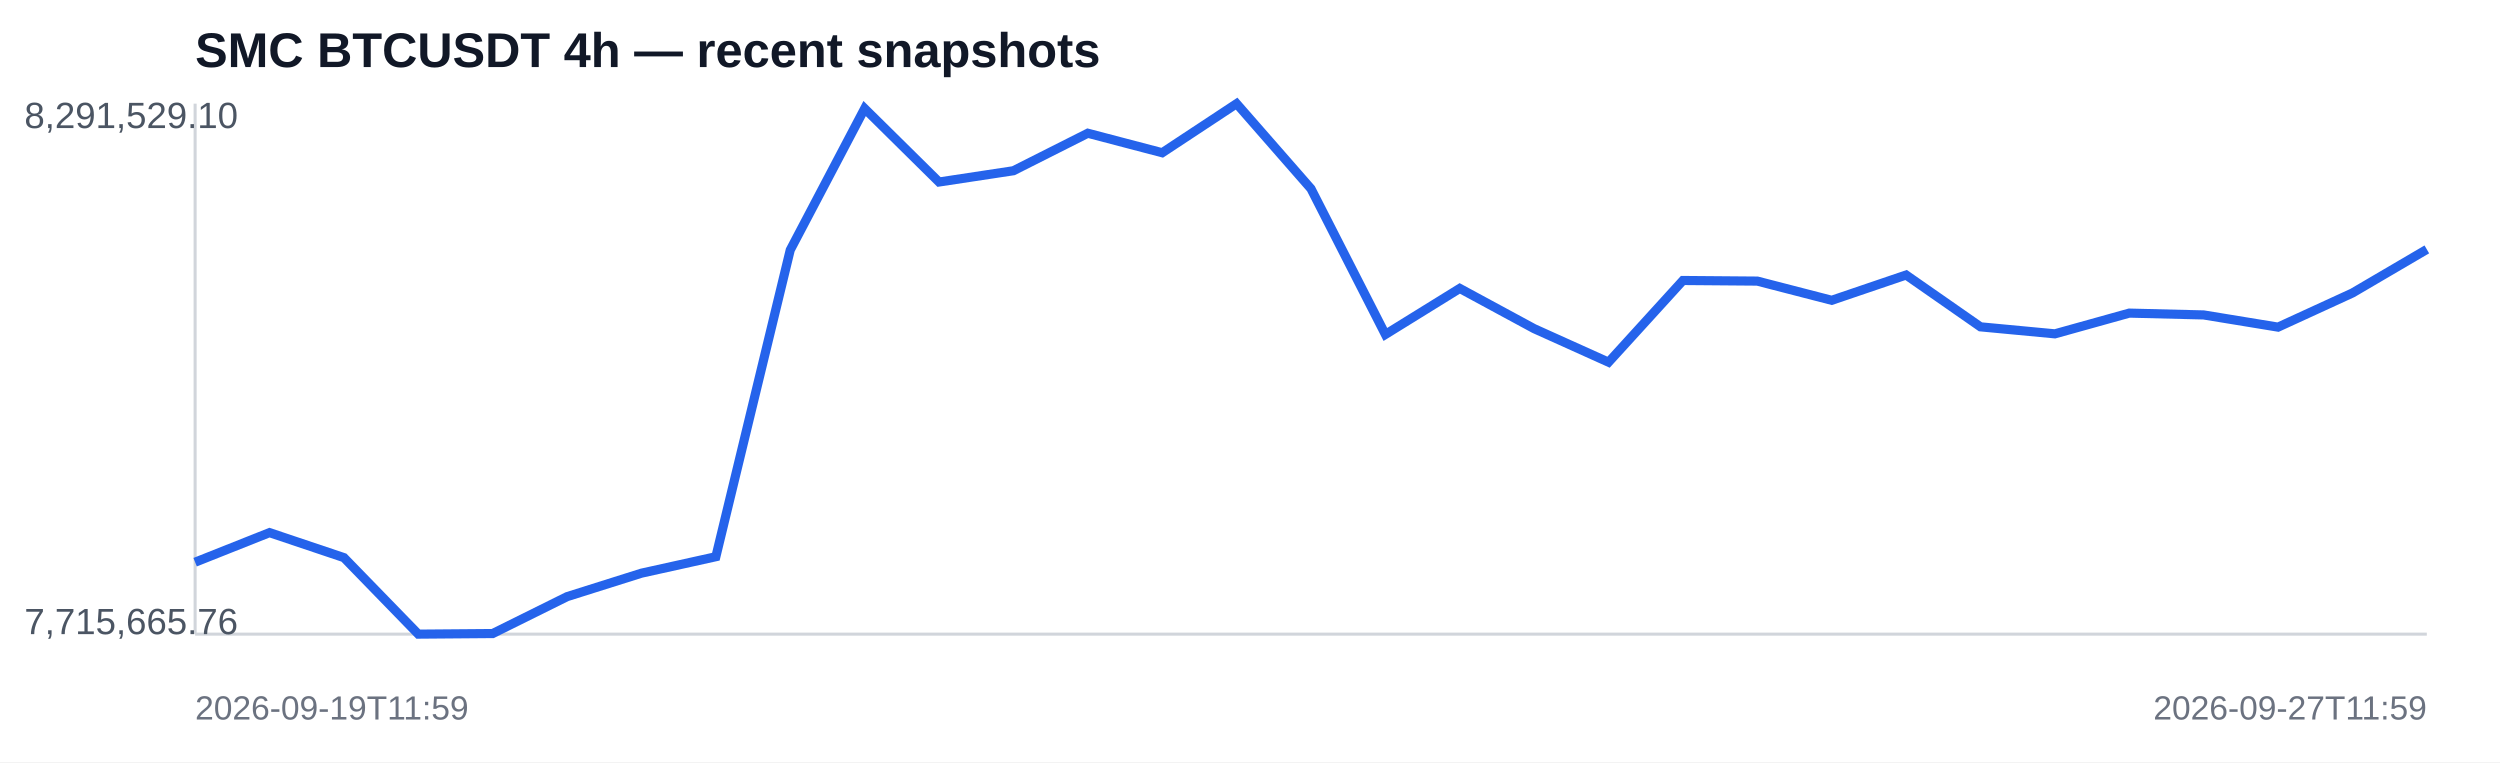
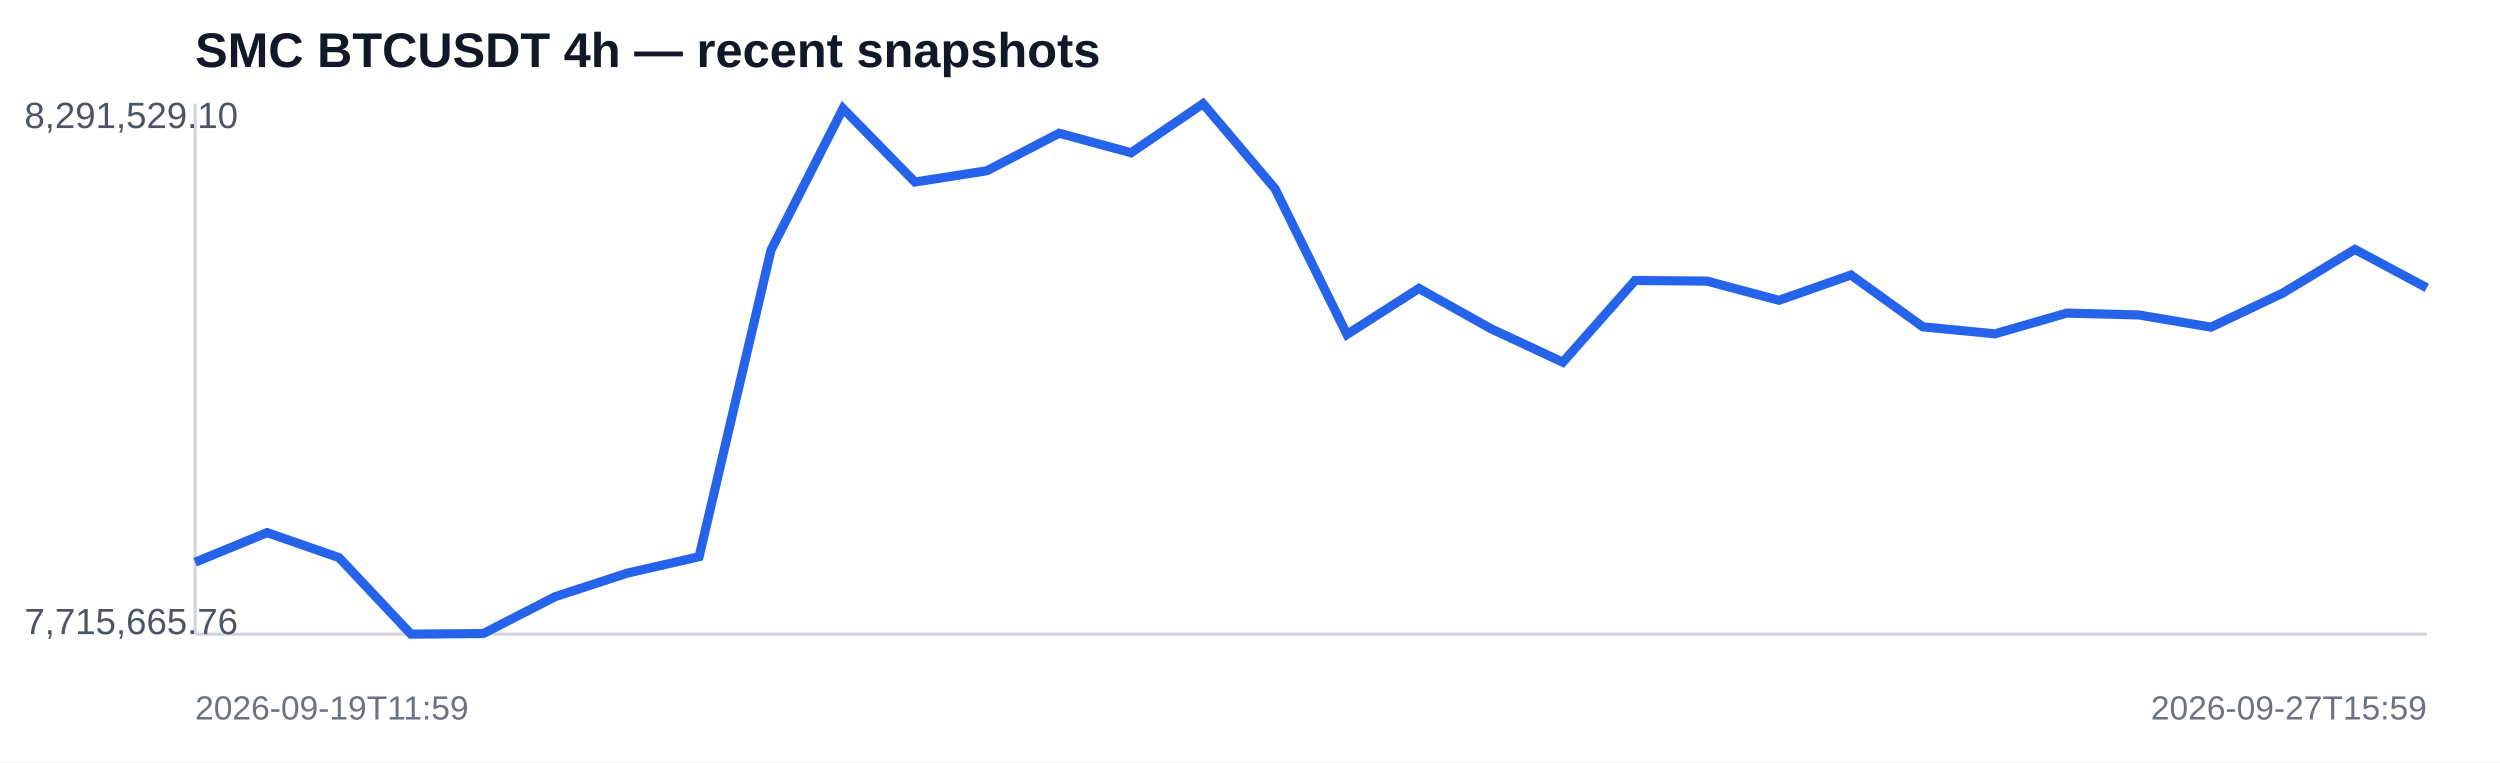
<svg xmlns="http://www.w3.org/2000/svg" width="820" height="250" viewBox="0 0 820 250">
  <rect width="100%" height="100%" fill="#ffffff" />
  <text x="64" y="22" font-family="Arial,sans-serif" font-size="16" font-weight="700" fill="#111827">SMC BTCUSDT 4h — recent snapshots</text>
  <line x1="64" y1="208" x2="796" y2="208" stroke="#d1d5db" />
  <line x1="64" y1="34" x2="64" y2="208" stroke="#d1d5db" />
-   <polyline fill="none" stroke="#2563eb" stroke-width="3" points="64.0,184.4 88.4,174.7 112.8,182.9 137.2,208.0 161.6,207.8 186.0,195.7 210.4,188.0 234.8,182.6 259.2,82.0 283.6,35.6 308.0,59.7 332.4,56.0 356.8,43.7 381.2,50.1 405.6,34.0 430.0,61.9 454.4,109.7 478.8,94.6 503.2,107.8 527.6,118.8 552.0,92.0 576.4,92.2 600.8,98.5 625.2,90.2 649.6,107.2 674.0,109.5 698.4,102.7 722.8,103.3 747.2,107.3 771.6,96.1 796.0,81.8" />
+   <polyline fill="none" stroke="#2563eb" stroke-width="3" points="64.0,184.4 87.6,174.7 111.2,182.9 134.8,208.0 158.5,207.8 182.1,195.7 205.7,188.0 229.3,182.6 252.9,82.0 276.5,35.6 300.1,59.7 323.7,56.0 347.4,43.7 371.0,50.1 394.6,34.0 418.2,61.9 441.8,109.7 465.4,94.6 489.0,107.8 512.6,118.8 536.3,92.0 559.9,92.2 583.5,98.5 607.1,90.2 630.7,107.2 654.3,109.5 677.9,102.7 701.5,103.3 725.2,107.3 748.8,96.1 772.4,81.8 796.0,94.4" />
  <text x="8" y="42" font-family="Arial,sans-serif" font-size="12" fill="#4b5563">8,291,529.10</text>
  <text x="8" y="208" font-family="Arial,sans-serif" font-size="12" fill="#4b5563">7,715,665.76</text>
  <text x="64" y="236" font-family="Arial,sans-serif" font-size="11" fill="#6b7280">2026-09-19T11:59</text>
-   <text x="796" y="236" text-anchor="end" font-family="Arial,sans-serif" font-size="11" fill="#6b7280">2026-09-27T11:59</text>
+   <text x="796" y="236" text-anchor="end" font-family="Arial,sans-serif" font-size="11" fill="#6b7280">2026-09-27T15:59</text>
</svg>
